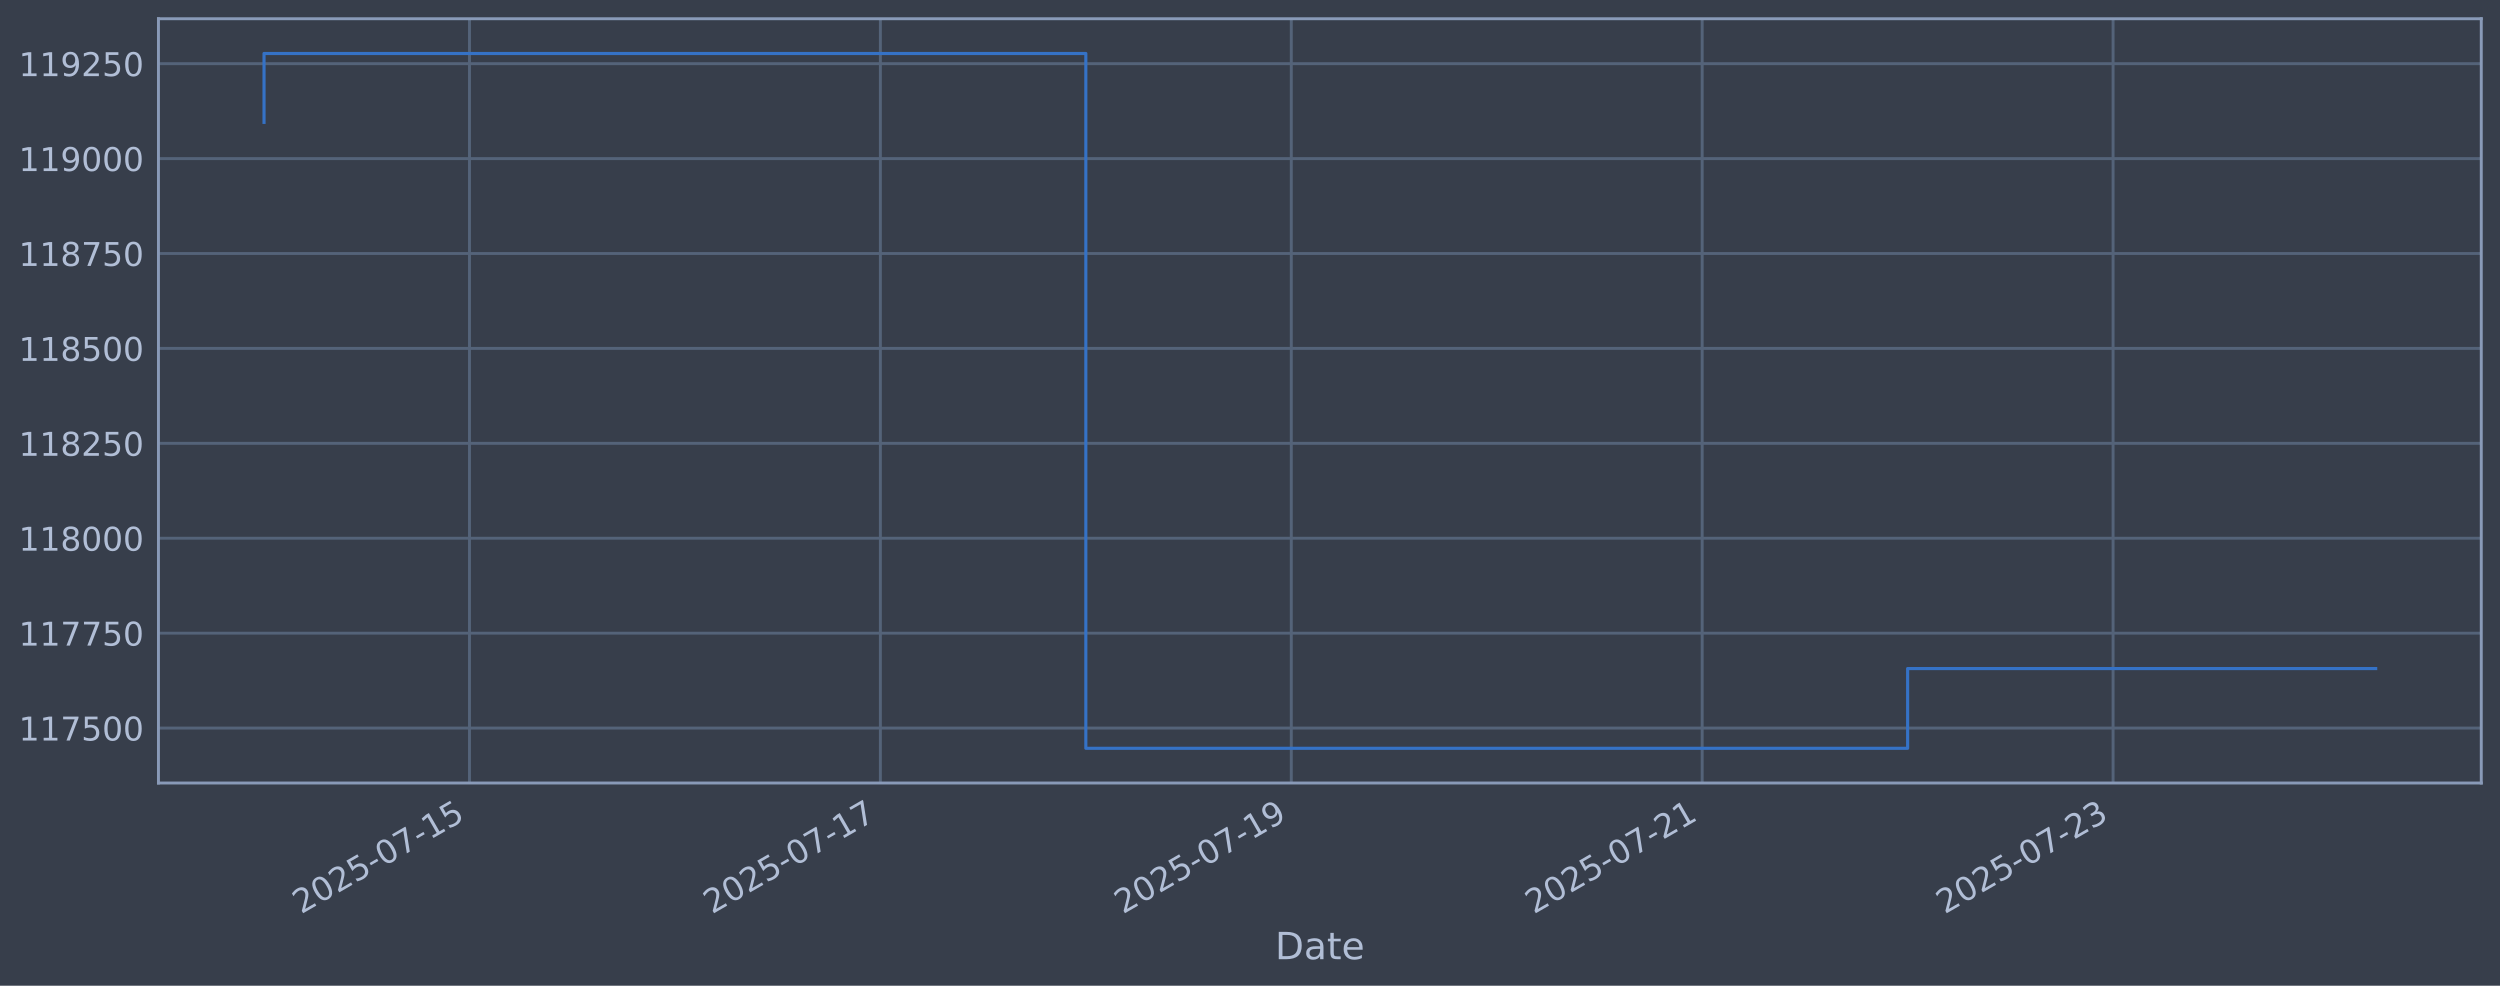
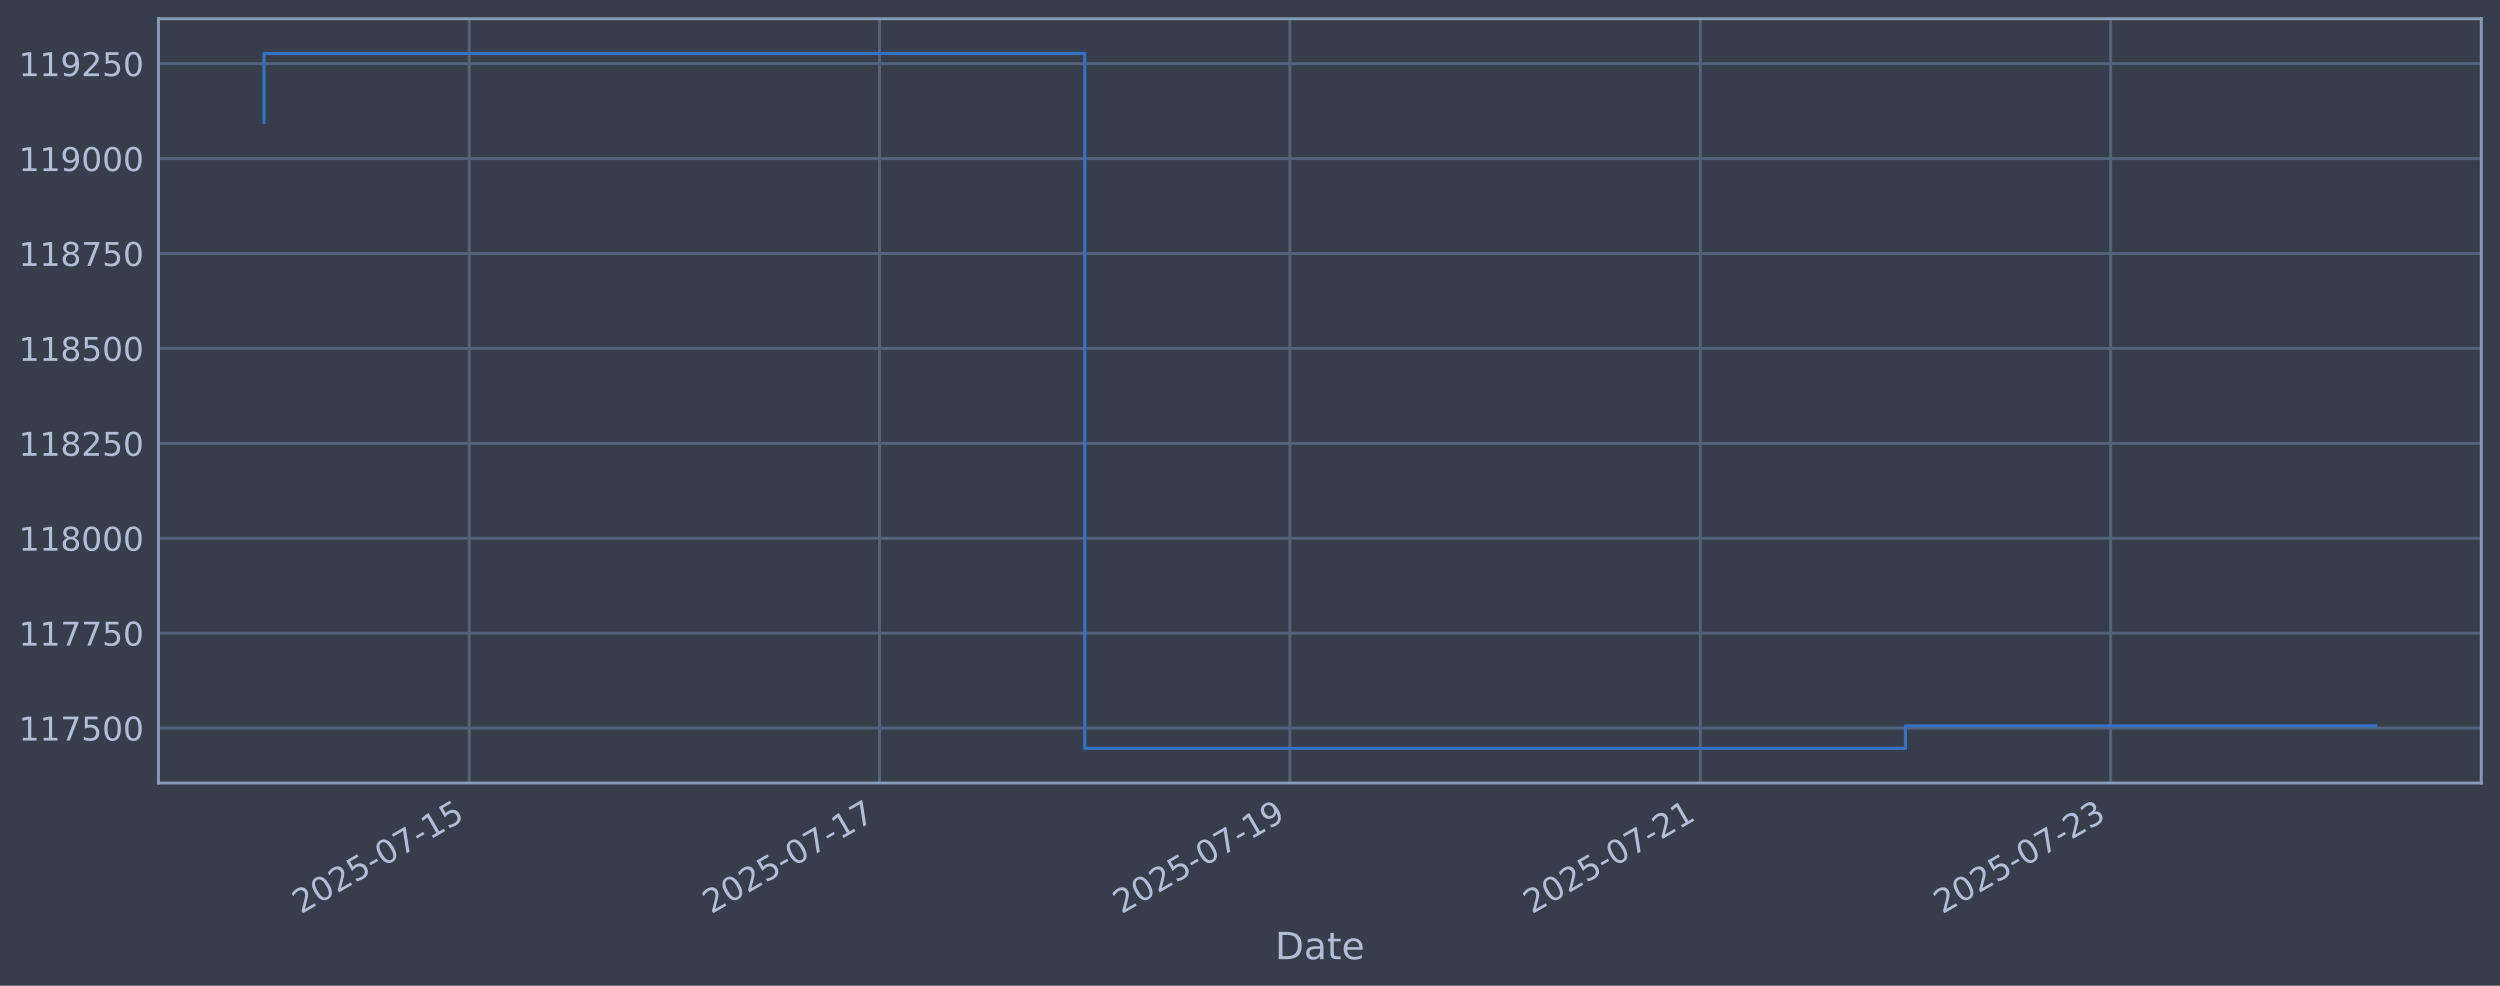
<svg xmlns="http://www.w3.org/2000/svg" xmlns:xlink="http://www.w3.org/1999/xlink" width="960.9pt" height="378.87pt" viewBox="0 0 960.9 378.87" version="1.1">
  <defs>
    <style type="text/css">*{stroke-linejoin: round; stroke-linecap: butt}</style>
  </defs>
  <g id="figure_1">
    <g id="patch_1">
      <path d="M 0 378.87  L 960.9 378.87  L 960.9 0  L 0 0  z " style="fill: #373e4b" />
    </g>
    <g id="axes_1">
      <g id="patch_2">
        <path d="M 60.901 300.96  L 953.701 300.96  L 953.701 7.2  L 60.901 7.2  z " style="fill: #373e4b" />
      </g>
      <g id="matplotlib.axis_1">
        <g id="xtick_1">
          <g id="line2d_1">
-             <path d="M 180.449 300.96  L 180.449 7.2  " clip-path="url(#p5a096a10c0)" style="fill: none; stroke: #546379; stroke-width: 1.12; stroke-linecap: square" />
+             <path d="M 180.345 300.96  L 180.345 7.2  " clip-path="url(#pedb008587a)" style="fill: none; stroke: #546379; stroke-width: 1.12; stroke-linecap: square" />
          </g>
          <g id="line2d_2" />
          <g id="text_1">
-             <g style="fill: #b1bed6" transform="translate(115.7236 351.4642) rotate(-30) scale(0.126 -0.126)">
+             <g style="fill: #b1bed6" transform="translate(115.6194 351.4642) rotate(-30) scale(0.126 -0.126)">
              <defs>
                <path id="DejaVuSans-32" d="M 1228 531  L 3431 531  L 3431 0  L 469 0  L 469 531  Q 828 903 1448 1529  Q 2069 2156 2228 2338  Q 2531 2678 2651 2914  Q 2772 3150 2772 3378  Q 2772 3750 2511 3984  Q 2250 4219 1831 4219  Q 1534 4219 1204 4116  Q 875 4013 500 3803  L 500 4441  Q 881 4594 1212 4672  Q 1544 4750 1819 4750  Q 2544 4750 2975 4387  Q 3406 4025 3406 3419  Q 3406 3131 3298 2873  Q 3191 2616 2906 2266  Q 2828 2175 2409 1742  Q 1991 1309 1228 531  z " transform="scale(0.015625)" />
                <path id="DejaVuSans-30" d="M 2034 4250  Q 1547 4250 1301 3770  Q 1056 3291 1056 2328  Q 1056 1369 1301 889  Q 1547 409 2034 409  Q 2525 409 2770 889  Q 3016 1369 3016 2328  Q 3016 3291 2770 3770  Q 2525 4250 2034 4250  z M 2034 4750  Q 2819 4750 3233 4129  Q 3647 3509 3647 2328  Q 3647 1150 3233 529  Q 2819 -91 2034 -91  Q 1250 -91 836 529  Q 422 1150 422 2328  Q 422 3509 836 4129  Q 1250 4750 2034 4750  z " transform="scale(0.015625)" />
                <path id="DejaVuSans-35" d="M 691 4666  L 3169 4666  L 3169 4134  L 1269 4134  L 1269 2991  Q 1406 3038 1543 3061  Q 1681 3084 1819 3084  Q 2600 3084 3056 2656  Q 3513 2228 3513 1497  Q 3513 744 3044 326  Q 2575 -91 1722 -91  Q 1428 -91 1123 -41  Q 819 9 494 109  L 494 744  Q 775 591 1075 516  Q 1375 441 1709 441  Q 2250 441 2565 725  Q 2881 1009 2881 1497  Q 2881 1984 2565 2268  Q 2250 2553 1709 2553  Q 1456 2553 1204 2497  Q 953 2441 691 2322  L 691 4666  z " transform="scale(0.015625)" />
                <path id="DejaVuSans-2d" d="M 313 2009  L 1997 2009  L 1997 1497  L 313 1497  L 313 2009  z " transform="scale(0.015625)" />
                <path id="DejaVuSans-37" d="M 525 4666  L 3525 4666  L 3525 4397  L 1831 0  L 1172 0  L 2766 4134  L 525 4134  L 525 4666  z " transform="scale(0.015625)" />
                <path id="DejaVuSans-31" d="M 794 531  L 1825 531  L 1825 4091  L 703 3866  L 703 4441  L 1819 4666  L 2450 4666  L 2450 531  L 3481 531  L 3481 0  L 794 0  L 794 531  z " transform="scale(0.015625)" />
              </defs>
              <use xlink:href="#DejaVuSans-32" />
              <use xlink:href="#DejaVuSans-30" transform="translate(63.62305 0)" />
              <use xlink:href="#DejaVuSans-32" transform="translate(127.2461 0)" />
              <use xlink:href="#DejaVuSans-35" transform="translate(190.8691 0)" />
              <use xlink:href="#DejaVuSans-2d" transform="translate(254.4922 0)" />
              <use xlink:href="#DejaVuSans-30" transform="translate(290.5762 0)" />
              <use xlink:href="#DejaVuSans-37" transform="translate(354.1992 0)" />
              <use xlink:href="#DejaVuSans-2d" transform="translate(417.8223 0)" />
              <use xlink:href="#DejaVuSans-31" transform="translate(453.9062 0)" />
              <use xlink:href="#DejaVuSans-35" transform="translate(517.5293 0)" />
            </g>
          </g>
        </g>
        <g id="xtick_2">
          <g id="line2d_3">
-             <path d="M 338.383 300.96  L 338.383 7.2  " clip-path="url(#p5a096a10c0)" style="fill: none; stroke: #546379; stroke-width: 1.12; stroke-linecap: square" />
+             <path d="M 338.07 300.96  L 338.07 7.2  " clip-path="url(#pedb008587a)" style="fill: none; stroke: #546379; stroke-width: 1.12; stroke-linecap: square" />
          </g>
          <g id="line2d_4" />
          <g id="text_2">
-             <g style="fill: #b1bed6" transform="translate(273.6573 351.4642) rotate(-30) scale(0.126 -0.126)">
+             <g style="fill: #b1bed6" transform="translate(273.3445 351.4642) rotate(-30) scale(0.126 -0.126)">
              <use xlink:href="#DejaVuSans-32" />
              <use xlink:href="#DejaVuSans-30" transform="translate(63.62305 0)" />
              <use xlink:href="#DejaVuSans-32" transform="translate(127.2461 0)" />
              <use xlink:href="#DejaVuSans-35" transform="translate(190.8691 0)" />
              <use xlink:href="#DejaVuSans-2d" transform="translate(254.4922 0)" />
              <use xlink:href="#DejaVuSans-30" transform="translate(290.5762 0)" />
              <use xlink:href="#DejaVuSans-37" transform="translate(354.1992 0)" />
              <use xlink:href="#DejaVuSans-2d" transform="translate(417.8223 0)" />
              <use xlink:href="#DejaVuSans-31" transform="translate(453.9062 0)" />
              <use xlink:href="#DejaVuSans-37" transform="translate(517.5293 0)" />
            </g>
          </g>
        </g>
        <g id="xtick_3">
          <g id="line2d_5">
-             <path d="M 496.316 300.96  L 496.316 7.2  " clip-path="url(#p5a096a10c0)" style="fill: none; stroke: #546379; stroke-width: 1.12; stroke-linecap: square" />
+             <path d="M 495.795 300.96  L 495.795 7.2  " clip-path="url(#pedb008587a)" style="fill: none; stroke: #546379; stroke-width: 1.12; stroke-linecap: square" />
          </g>
          <g id="line2d_6" />
          <g id="text_3">
-             <g style="fill: #b1bed6" transform="translate(431.591 351.4642) rotate(-30) scale(0.126 -0.126)">
+             <g style="fill: #b1bed6" transform="translate(431.0697 351.4642) rotate(-30) scale(0.126 -0.126)">
              <defs>
                <path id="DejaVuSans-39" d="M 703 97  L 703 672  Q 941 559 1184 500  Q 1428 441 1663 441  Q 2288 441 2617 861  Q 2947 1281 2994 2138  Q 2813 1869 2534 1725  Q 2256 1581 1919 1581  Q 1219 1581 811 2004  Q 403 2428 403 3163  Q 403 3881 828 4315  Q 1253 4750 1959 4750  Q 2769 4750 3195 4129  Q 3622 3509 3622 2328  Q 3622 1225 3098 567  Q 2575 -91 1691 -91  Q 1453 -91 1209 -44  Q 966 3 703 97  z M 1959 2075  Q 2384 2075 2632 2365  Q 2881 2656 2881 3163  Q 2881 3666 2632 3958  Q 2384 4250 1959 4250  Q 1534 4250 1286 3958  Q 1038 3666 1038 3163  Q 1038 2656 1286 2365  Q 1534 2075 1959 2075  z " transform="scale(0.015625)" />
              </defs>
              <use xlink:href="#DejaVuSans-32" />
              <use xlink:href="#DejaVuSans-30" transform="translate(63.62305 0)" />
              <use xlink:href="#DejaVuSans-32" transform="translate(127.2461 0)" />
              <use xlink:href="#DejaVuSans-35" transform="translate(190.8691 0)" />
              <use xlink:href="#DejaVuSans-2d" transform="translate(254.4922 0)" />
              <use xlink:href="#DejaVuSans-30" transform="translate(290.5762 0)" />
              <use xlink:href="#DejaVuSans-37" transform="translate(354.1992 0)" />
              <use xlink:href="#DejaVuSans-2d" transform="translate(417.8223 0)" />
              <use xlink:href="#DejaVuSans-31" transform="translate(453.9062 0)" />
              <use xlink:href="#DejaVuSans-39" transform="translate(517.5293 0)" />
            </g>
          </g>
        </g>
        <g id="xtick_4">
          <g id="line2d_7">
-             <path d="M 654.25 300.96  L 654.25 7.2  " clip-path="url(#p5a096a10c0)" style="fill: none; stroke: #546379; stroke-width: 1.12; stroke-linecap: square" />
+             <path d="M 653.52 300.96  L 653.52 7.2  " clip-path="url(#pedb008587a)" style="fill: none; stroke: #546379; stroke-width: 1.12; stroke-linecap: square" />
          </g>
          <g id="line2d_8" />
          <g id="text_4">
-             <g style="fill: #b1bed6" transform="translate(589.5247 351.4642) rotate(-30) scale(0.126 -0.126)">
+             <g style="fill: #b1bed6" transform="translate(588.7948 351.4642) rotate(-30) scale(0.126 -0.126)">
              <use xlink:href="#DejaVuSans-32" />
              <use xlink:href="#DejaVuSans-30" transform="translate(63.62305 0)" />
              <use xlink:href="#DejaVuSans-32" transform="translate(127.2461 0)" />
              <use xlink:href="#DejaVuSans-35" transform="translate(190.8691 0)" />
              <use xlink:href="#DejaVuSans-2d" transform="translate(254.4922 0)" />
              <use xlink:href="#DejaVuSans-30" transform="translate(290.5762 0)" />
              <use xlink:href="#DejaVuSans-37" transform="translate(354.1992 0)" />
              <use xlink:href="#DejaVuSans-2d" transform="translate(417.8223 0)" />
              <use xlink:href="#DejaVuSans-32" transform="translate(453.9062 0)" />
              <use xlink:href="#DejaVuSans-31" transform="translate(517.5293 0)" />
            </g>
          </g>
        </g>
        <g id="xtick_5">
          <g id="line2d_9">
-             <path d="M 812.184 300.96  L 812.184 7.2  " clip-path="url(#p5a096a10c0)" style="fill: none; stroke: #546379; stroke-width: 1.12; stroke-linecap: square" />
+             <path d="M 811.245 300.96  L 811.245 7.2  " clip-path="url(#pedb008587a)" style="fill: none; stroke: #546379; stroke-width: 1.12; stroke-linecap: square" />
          </g>
          <g id="line2d_10" />
          <g id="text_5">
-             <g style="fill: #b1bed6" transform="translate(747.4583 351.4642) rotate(-30) scale(0.126 -0.126)">
+             <g style="fill: #b1bed6" transform="translate(746.52 351.4642) rotate(-30) scale(0.126 -0.126)">
              <defs>
                <path id="DejaVuSans-33" d="M 2597 2516  Q 3050 2419 3304 2112  Q 3559 1806 3559 1356  Q 3559 666 3084 287  Q 2609 -91 1734 -91  Q 1441 -91 1130 -33  Q 819 25 488 141  L 488 750  Q 750 597 1062 519  Q 1375 441 1716 441  Q 2309 441 2620 675  Q 2931 909 2931 1356  Q 2931 1769 2642 2001  Q 2353 2234 1838 2234  L 1294 2234  L 1294 2753  L 1863 2753  Q 2328 2753 2575 2939  Q 2822 3125 2822 3475  Q 2822 3834 2567 4026  Q 2313 4219 1838 4219  Q 1578 4219 1281 4162  Q 984 4106 628 3988  L 628 4550  Q 988 4650 1302 4700  Q 1616 4750 1894 4750  Q 2613 4750 3031 4423  Q 3450 4097 3450 3541  Q 3450 3153 3228 2886  Q 3006 2619 2597 2516  z " transform="scale(0.015625)" />
              </defs>
              <use xlink:href="#DejaVuSans-32" />
              <use xlink:href="#DejaVuSans-30" transform="translate(63.62305 0)" />
              <use xlink:href="#DejaVuSans-32" transform="translate(127.2461 0)" />
              <use xlink:href="#DejaVuSans-35" transform="translate(190.8691 0)" />
              <use xlink:href="#DejaVuSans-2d" transform="translate(254.4922 0)" />
              <use xlink:href="#DejaVuSans-30" transform="translate(290.5762 0)" />
              <use xlink:href="#DejaVuSans-37" transform="translate(354.1992 0)" />
              <use xlink:href="#DejaVuSans-2d" transform="translate(417.8223 0)" />
              <use xlink:href="#DejaVuSans-32" transform="translate(453.9062 0)" />
              <use xlink:href="#DejaVuSans-33" transform="translate(517.5293 0)" />
            </g>
          </g>
        </g>
        <g id="text_6">
          <g style="fill: #b1bed6" transform="translate(490.0914 368.6753) scale(0.144 -0.144)">
            <defs>
              <path id="DejaVuSans-44" d="M 1259 4147  L 1259 519  L 2022 519  Q 2988 519 3436 956  Q 3884 1394 3884 2338  Q 3884 3275 3436 3711  Q 2988 4147 2022 4147  L 1259 4147  z M 628 4666  L 1925 4666  Q 3281 4666 3915 4102  Q 4550 3538 4550 2338  Q 4550 1131 3912 565  Q 3275 0 1925 0  L 628 0  L 628 4666  z " transform="scale(0.015625)" />
              <path id="DejaVuSans-61" d="M 2194 1759  Q 1497 1759 1228 1600  Q 959 1441 959 1056  Q 959 750 1161 570  Q 1363 391 1709 391  Q 2188 391 2477 730  Q 2766 1069 2766 1631  L 2766 1759  L 2194 1759  z M 3341 1997  L 3341 0  L 2766 0  L 2766 531  Q 2569 213 2275 61  Q 1981 -91 1556 -91  Q 1019 -91 701 211  Q 384 513 384 1019  Q 384 1609 779 1909  Q 1175 2209 1959 2209  L 2766 2209  L 2766 2266  Q 2766 2663 2505 2880  Q 2244 3097 1772 3097  Q 1472 3097 1187 3025  Q 903 2953 641 2809  L 641 3341  Q 956 3463 1253 3523  Q 1550 3584 1831 3584  Q 2591 3584 2966 3190  Q 3341 2797 3341 1997  z " transform="scale(0.015625)" />
              <path id="DejaVuSans-74" d="M 1172 4494  L 1172 3500  L 2356 3500  L 2356 3053  L 1172 3053  L 1172 1153  Q 1172 725 1289 603  Q 1406 481 1766 481  L 2356 481  L 2356 0  L 1766 0  Q 1100 0 847 248  Q 594 497 594 1153  L 594 3053  L 172 3053  L 172 3500  L 594 3500  L 594 4494  L 1172 4494  z " transform="scale(0.015625)" />
              <path id="DejaVuSans-65" d="M 3597 1894  L 3597 1613  L 953 1613  Q 991 1019 1311 708  Q 1631 397 2203 397  Q 2534 397 2845 478  Q 3156 559 3463 722  L 3463 178  Q 3153 47 2828 -22  Q 2503 -91 2169 -91  Q 1331 -91 842 396  Q 353 884 353 1716  Q 353 2575 817 3079  Q 1281 3584 2069 3584  Q 2775 3584 3186 3129  Q 3597 2675 3597 1894  z M 3022 2063  Q 3016 2534 2758 2815  Q 2500 3097 2075 3097  Q 1594 3097 1305 2825  Q 1016 2553 972 2059  L 3022 2063  z " transform="scale(0.015625)" />
            </defs>
            <use xlink:href="#DejaVuSans-44" />
            <use xlink:href="#DejaVuSans-61" transform="translate(77.00195 0)" />
            <use xlink:href="#DejaVuSans-74" transform="translate(138.2812 0)" />
            <use xlink:href="#DejaVuSans-65" transform="translate(177.4902 0)" />
          </g>
        </g>
      </g>
      <g id="matplotlib.axis_2">
        <g id="ytick_1">
          <g id="line2d_11">
-             <path d="M 60.901 279.843  L 953.701 279.843  " clip-path="url(#p5a096a10c0)" style="fill: none; stroke: #546379; stroke-width: 1.12; stroke-linecap: square" />
+             <path d="M 60.901 279.843  L 953.701 279.843  " clip-path="url(#pedb008587a)" style="fill: none; stroke: #546379; stroke-width: 1.12; stroke-linecap: square" />
          </g>
          <g id="line2d_12" />
          <g id="text_7">
            <g style="fill: #b1bed6" transform="translate(7.2 284.6295) scale(0.126 -0.126)">
              <use xlink:href="#DejaVuSans-31" />
              <use xlink:href="#DejaVuSans-31" transform="translate(63.62305 0)" />
              <use xlink:href="#DejaVuSans-37" transform="translate(127.2461 0)" />
              <use xlink:href="#DejaVuSans-35" transform="translate(190.8691 0)" />
              <use xlink:href="#DejaVuSans-30" transform="translate(254.4922 0)" />
              <use xlink:href="#DejaVuSans-30" transform="translate(318.1152 0)" />
            </g>
          </g>
        </g>
        <g id="ytick_2">
          <g id="line2d_13">
-             <path d="M 60.901 243.361  L 953.701 243.361  " clip-path="url(#p5a096a10c0)" style="fill: none; stroke: #546379; stroke-width: 1.12; stroke-linecap: square" />
+             <path d="M 60.901 243.361  L 953.701 243.361  " clip-path="url(#pedb008587a)" style="fill: none; stroke: #546379; stroke-width: 1.12; stroke-linecap: square" />
          </g>
          <g id="line2d_14" />
          <g id="text_8">
            <g style="fill: #b1bed6" transform="translate(7.2 248.1479) scale(0.126 -0.126)">
              <use xlink:href="#DejaVuSans-31" />
              <use xlink:href="#DejaVuSans-31" transform="translate(63.62305 0)" />
              <use xlink:href="#DejaVuSans-37" transform="translate(127.2461 0)" />
              <use xlink:href="#DejaVuSans-37" transform="translate(190.8691 0)" />
              <use xlink:href="#DejaVuSans-35" transform="translate(254.4922 0)" />
              <use xlink:href="#DejaVuSans-30" transform="translate(318.1152 0)" />
            </g>
          </g>
        </g>
        <g id="ytick_3">
          <g id="line2d_15">
-             <path d="M 60.901 206.879  L 953.701 206.879  " clip-path="url(#p5a096a10c0)" style="fill: none; stroke: #546379; stroke-width: 1.12; stroke-linecap: square" />
+             <path d="M 60.901 206.879  L 953.701 206.879  " clip-path="url(#pedb008587a)" style="fill: none; stroke: #546379; stroke-width: 1.12; stroke-linecap: square" />
          </g>
          <g id="line2d_16" />
          <g id="text_9">
            <g style="fill: #b1bed6" transform="translate(7.2 211.6662) scale(0.126 -0.126)">
              <defs>
                <path id="DejaVuSans-38" d="M 2034 2216  Q 1584 2216 1326 1975  Q 1069 1734 1069 1313  Q 1069 891 1326 650  Q 1584 409 2034 409  Q 2484 409 2743 651  Q 3003 894 3003 1313  Q 3003 1734 2745 1975  Q 2488 2216 2034 2216  z M 1403 2484  Q 997 2584 770 2862  Q 544 3141 544 3541  Q 544 4100 942 4425  Q 1341 4750 2034 4750  Q 2731 4750 3128 4425  Q 3525 4100 3525 3541  Q 3525 3141 3298 2862  Q 3072 2584 2669 2484  Q 3125 2378 3379 2068  Q 3634 1759 3634 1313  Q 3634 634 3220 271  Q 2806 -91 2034 -91  Q 1263 -91 848 271  Q 434 634 434 1313  Q 434 1759 690 2068  Q 947 2378 1403 2484  z M 1172 3481  Q 1172 3119 1398 2916  Q 1625 2713 2034 2713  Q 2441 2713 2670 2916  Q 2900 3119 2900 3481  Q 2900 3844 2670 4047  Q 2441 4250 2034 4250  Q 1625 4250 1398 4047  Q 1172 3844 1172 3481  z " transform="scale(0.015625)" />
              </defs>
              <use xlink:href="#DejaVuSans-31" />
              <use xlink:href="#DejaVuSans-31" transform="translate(63.62305 0)" />
              <use xlink:href="#DejaVuSans-38" transform="translate(127.2461 0)" />
              <use xlink:href="#DejaVuSans-30" transform="translate(190.8691 0)" />
              <use xlink:href="#DejaVuSans-30" transform="translate(254.4922 0)" />
              <use xlink:href="#DejaVuSans-30" transform="translate(318.1152 0)" />
            </g>
          </g>
        </g>
        <g id="ytick_4">
          <g id="line2d_17">
-             <path d="M 60.901 170.398  L 953.701 170.398  " clip-path="url(#p5a096a10c0)" style="fill: none; stroke: #546379; stroke-width: 1.12; stroke-linecap: square" />
+             <path d="M 60.901 170.398  L 953.701 170.398  " clip-path="url(#pedb008587a)" style="fill: none; stroke: #546379; stroke-width: 1.12; stroke-linecap: square" />
          </g>
          <g id="line2d_18" />
          <g id="text_10">
            <g style="fill: #b1bed6" transform="translate(7.2 175.1845) scale(0.126 -0.126)">
              <use xlink:href="#DejaVuSans-31" />
              <use xlink:href="#DejaVuSans-31" transform="translate(63.62305 0)" />
              <use xlink:href="#DejaVuSans-38" transform="translate(127.2461 0)" />
              <use xlink:href="#DejaVuSans-32" transform="translate(190.8691 0)" />
              <use xlink:href="#DejaVuSans-35" transform="translate(254.4922 0)" />
              <use xlink:href="#DejaVuSans-30" transform="translate(318.1152 0)" />
            </g>
          </g>
        </g>
        <g id="ytick_5">
          <g id="line2d_19">
-             <path d="M 60.901 133.916  L 953.701 133.916  " clip-path="url(#p5a096a10c0)" style="fill: none; stroke: #546379; stroke-width: 1.12; stroke-linecap: square" />
+             <path d="M 60.901 133.916  L 953.701 133.916  " clip-path="url(#pedb008587a)" style="fill: none; stroke: #546379; stroke-width: 1.12; stroke-linecap: square" />
          </g>
          <g id="line2d_20" />
          <g id="text_11">
            <g style="fill: #b1bed6" transform="translate(7.2 138.7029) scale(0.126 -0.126)">
              <use xlink:href="#DejaVuSans-31" />
              <use xlink:href="#DejaVuSans-31" transform="translate(63.62305 0)" />
              <use xlink:href="#DejaVuSans-38" transform="translate(127.2461 0)" />
              <use xlink:href="#DejaVuSans-35" transform="translate(190.8691 0)" />
              <use xlink:href="#DejaVuSans-30" transform="translate(254.4922 0)" />
              <use xlink:href="#DejaVuSans-30" transform="translate(318.1152 0)" />
            </g>
          </g>
        </g>
        <g id="ytick_6">
          <g id="line2d_21">
-             <path d="M 60.901 97.434  L 953.701 97.434  " clip-path="url(#p5a096a10c0)" style="fill: none; stroke: #546379; stroke-width: 1.12; stroke-linecap: square" />
+             <path d="M 60.901 97.434  L 953.701 97.434  " clip-path="url(#pedb008587a)" style="fill: none; stroke: #546379; stroke-width: 1.12; stroke-linecap: square" />
          </g>
          <g id="line2d_22" />
          <g id="text_12">
            <g style="fill: #b1bed6" transform="translate(7.2 102.2212) scale(0.126 -0.126)">
              <use xlink:href="#DejaVuSans-31" />
              <use xlink:href="#DejaVuSans-31" transform="translate(63.62305 0)" />
              <use xlink:href="#DejaVuSans-38" transform="translate(127.2461 0)" />
              <use xlink:href="#DejaVuSans-37" transform="translate(190.8691 0)" />
              <use xlink:href="#DejaVuSans-35" transform="translate(254.4922 0)" />
              <use xlink:href="#DejaVuSans-30" transform="translate(318.1152 0)" />
            </g>
          </g>
        </g>
        <g id="ytick_7">
          <g id="line2d_23">
-             <path d="M 60.901 60.953  L 953.701 60.953  " clip-path="url(#p5a096a10c0)" style="fill: none; stroke: #546379; stroke-width: 1.12; stroke-linecap: square" />
+             <path d="M 60.901 60.953  L 953.701 60.953  " clip-path="url(#pedb008587a)" style="fill: none; stroke: #546379; stroke-width: 1.12; stroke-linecap: square" />
          </g>
          <g id="line2d_24" />
          <g id="text_13">
            <g style="fill: #b1bed6" transform="translate(7.2 65.73954) scale(0.126 -0.126)">
              <use xlink:href="#DejaVuSans-31" />
              <use xlink:href="#DejaVuSans-31" transform="translate(63.62305 0)" />
              <use xlink:href="#DejaVuSans-39" transform="translate(127.2461 0)" />
              <use xlink:href="#DejaVuSans-30" transform="translate(190.8691 0)" />
              <use xlink:href="#DejaVuSans-30" transform="translate(254.4922 0)" />
              <use xlink:href="#DejaVuSans-30" transform="translate(318.1152 0)" />
            </g>
          </g>
        </g>
        <g id="ytick_8">
          <g id="line2d_25">
-             <path d="M 60.901 24.471  L 953.701 24.471  " clip-path="url(#p5a096a10c0)" style="fill: none; stroke: #546379; stroke-width: 1.12; stroke-linecap: square" />
+             <path d="M 60.901 24.471  L 953.701 24.471  " clip-path="url(#pedb008587a)" style="fill: none; stroke: #546379; stroke-width: 1.12; stroke-linecap: square" />
          </g>
          <g id="line2d_26" />
          <g id="text_14">
            <g style="fill: #b1bed6" transform="translate(7.2 29.25787) scale(0.126 -0.126)">
              <use xlink:href="#DejaVuSans-31" />
              <use xlink:href="#DejaVuSans-31" transform="translate(63.62305 0)" />
              <use xlink:href="#DejaVuSans-39" transform="translate(127.2461 0)" />
              <use xlink:href="#DejaVuSans-32" transform="translate(190.8691 0)" />
              <use xlink:href="#DejaVuSans-35" transform="translate(254.4922 0)" />
              <use xlink:href="#DejaVuSans-30" transform="translate(318.1152 0)" />
            </g>
          </g>
        </g>
      </g>
      <g id="line2d_27">
-         <path d="M 101.482 47.033  L 101.482 20.553  L 417.35 20.553  L 417.35 287.607  L 733.217 287.607  L 733.217 256.96  L 913.119 256.96  " clip-path="url(#p5a096a10c0)" style="fill: none; stroke: #3572c6; stroke-width: 1.2; stroke-linecap: square" />
+         <path d="M 101.482 47.033  L 101.482 20.553  L 416.933 20.553  L 416.933 287.607  L 732.383 287.607  L 732.383 278.969  L 913.119 278.969  " clip-path="url(#pedb008587a)" style="fill: none; stroke: #3572c6; stroke-width: 1.2; stroke-linecap: square" />
      </g>
      <g id="patch_3">
        <path d="M 60.901 300.96  L 60.901 7.2  " style="fill: none; stroke: #899ab8; stroke-width: 1.12; stroke-linejoin: miter; stroke-linecap: square" />
      </g>
      <g id="patch_4">
        <path d="M 953.701 300.96  L 953.701 7.2  " style="fill: none; stroke: #899ab8; stroke-width: 1.12; stroke-linejoin: miter; stroke-linecap: square" />
      </g>
      <g id="patch_5">
        <path d="M 60.901 300.96  L 953.701 300.96  " style="fill: none; stroke: #899ab8; stroke-width: 1.12; stroke-linejoin: miter; stroke-linecap: square" />
      </g>
      <g id="patch_6">
        <path d="M 60.901 7.2  L 953.701 7.2  " style="fill: none; stroke: #899ab8; stroke-width: 1.12; stroke-linejoin: miter; stroke-linecap: square" />
      </g>
    </g>
  </g>
  <defs>
-     <clipPath id="p5a096a10c0">
+     <clipPath id="pedb008587a">
      <rect x="60.901" y="7.2" width="892.8" height="293.76" />
    </clipPath>
  </defs>
</svg>
